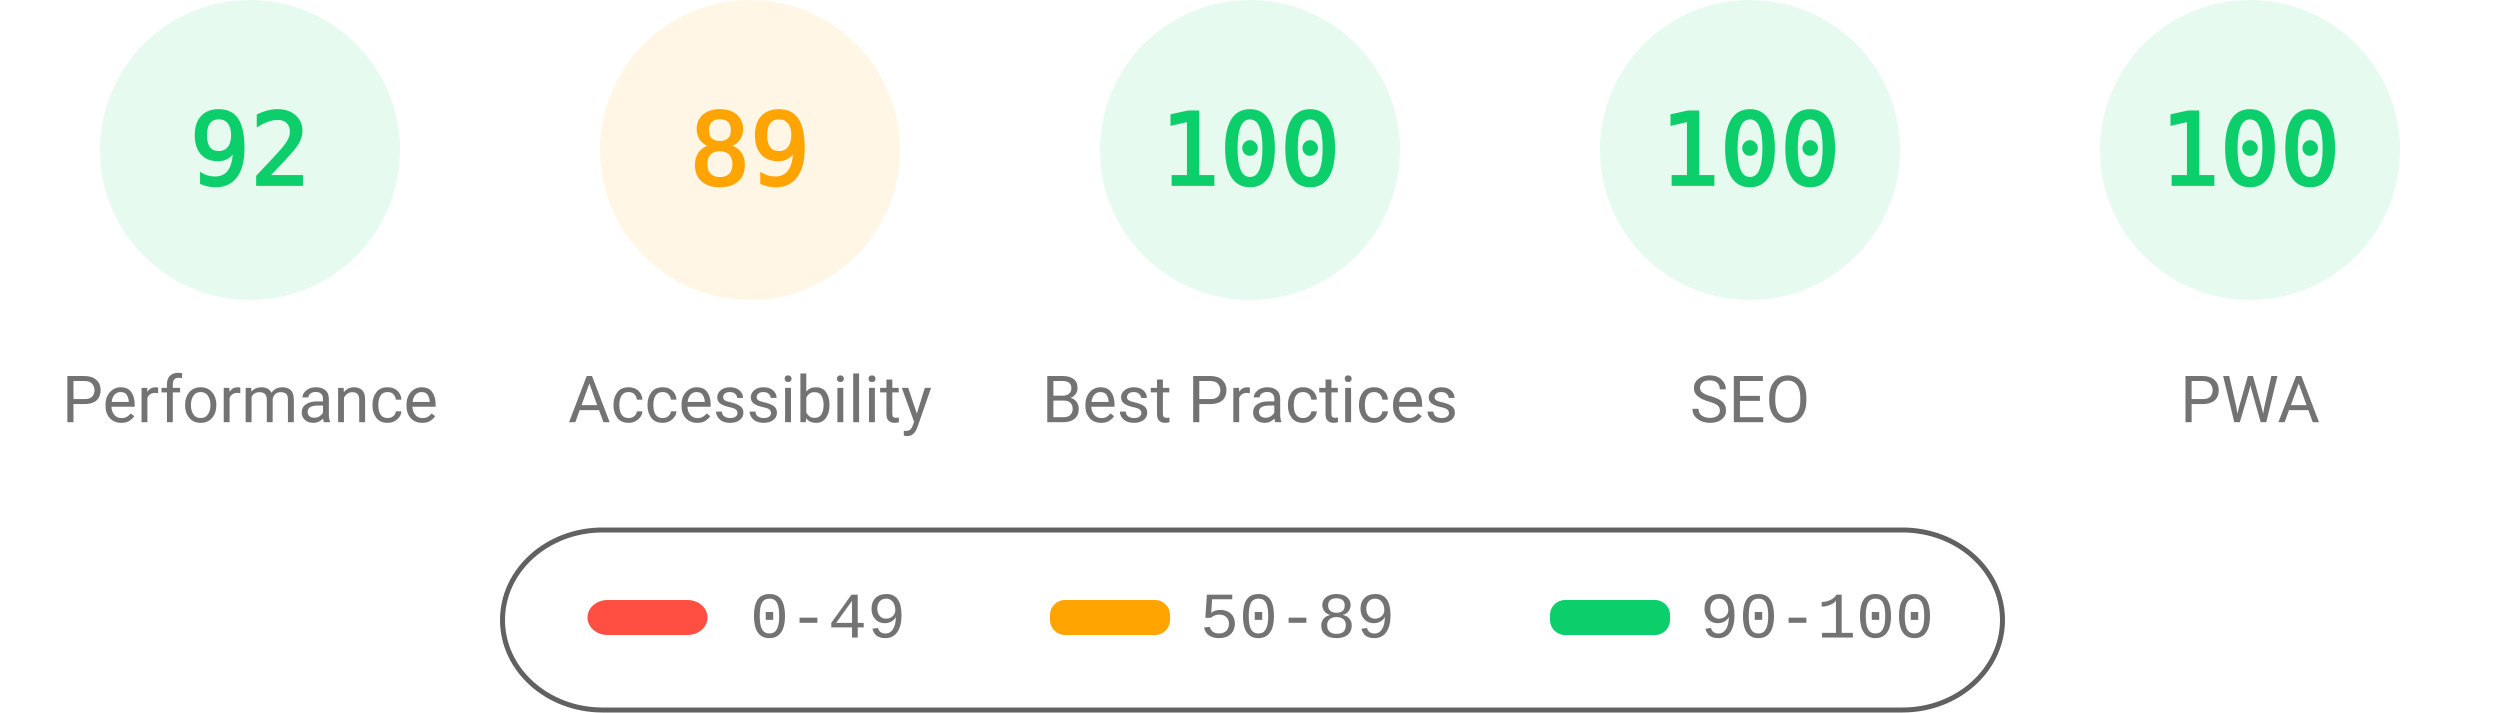
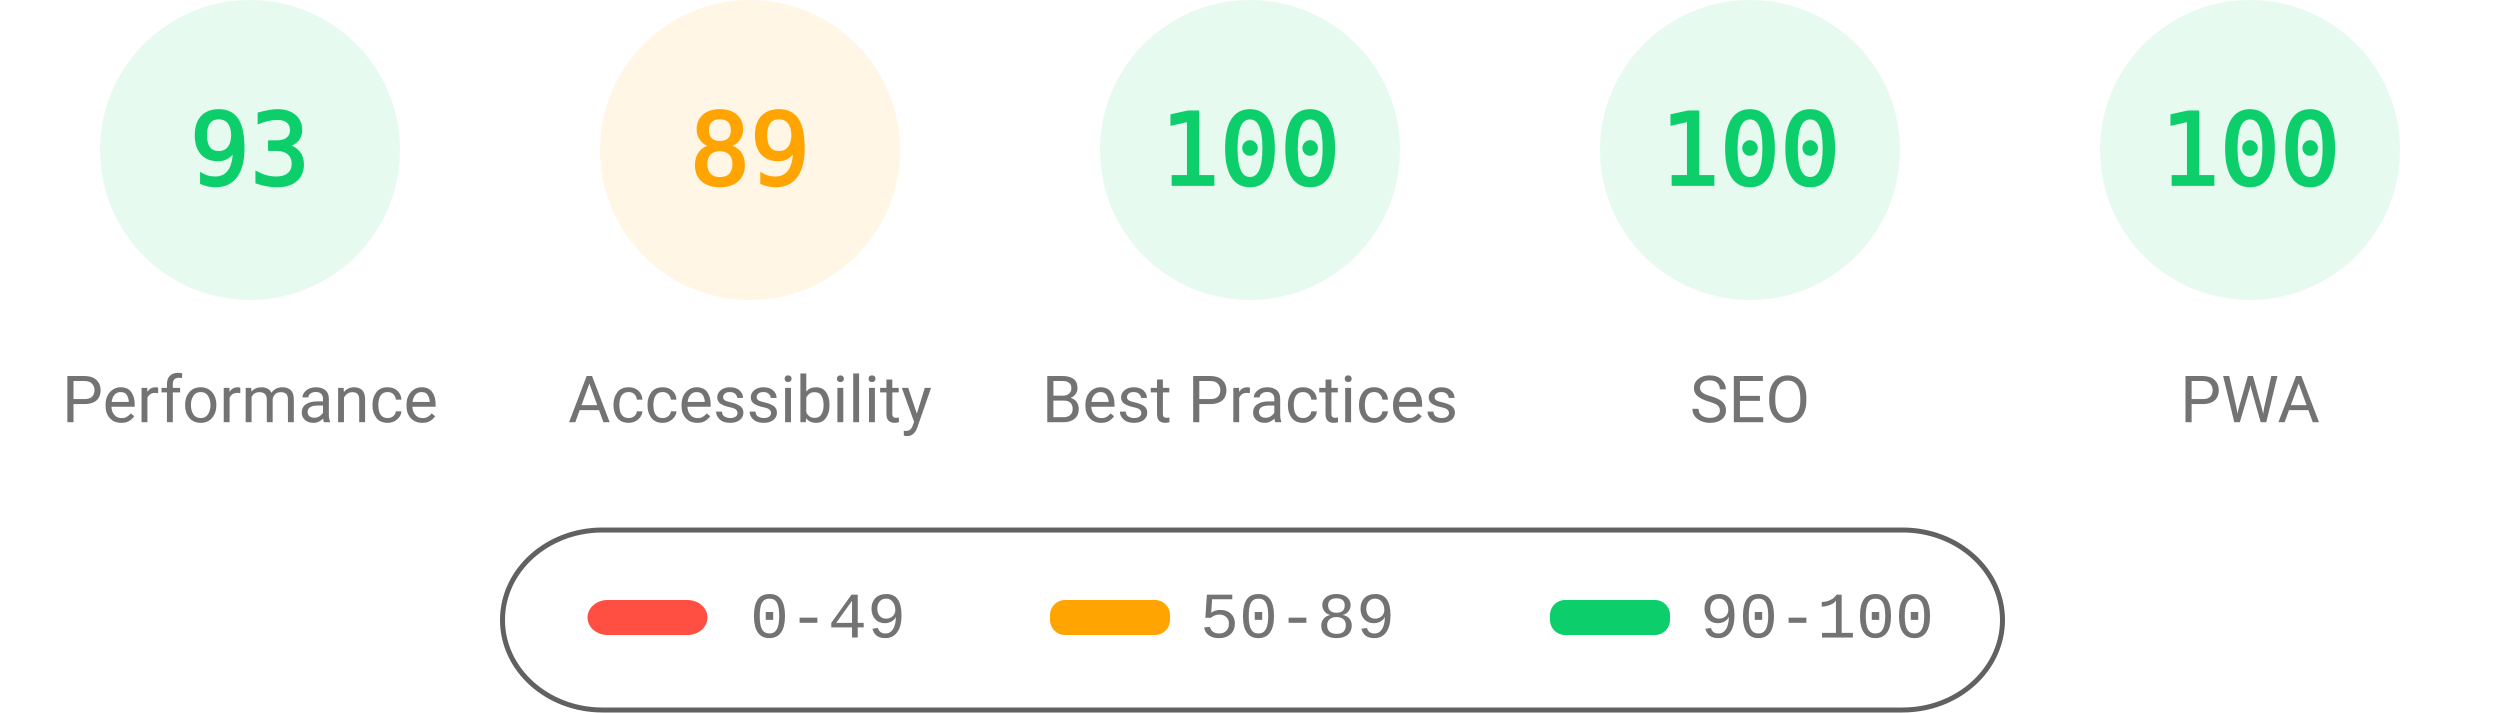
<svg xmlns="http://www.w3.org/2000/svg" fill="none" width="1000" height="285">
  <style>.gauge-base{opacity:.1}.gauge-arc{fill:none;animation-delay:250ms;stroke-linecap:round;transform:rotate(-90deg);transform-origin:100px 60px;animation:load-gauge 1s ease forwards}.guage-text{font-size:40px;font-family:monospace;text-align:center}.guage-red{color:#ff4e42;fill:#ff4e42;stroke:#ff4e42}.guage-orange{color:#ffa400;fill:#ffa400;stroke:#ffa400}.guage-green{color:#0cce6b;fill:#0cce6b;stroke:#0cce6b}.guage-undefined{color:#5c5c5c;fill:#5c5c5c;stroke:#5c5c5c}.guage-title{color:#737373;fill:#737373;stroke:none;font-size:26px;line-height:26px;font-family:Roboto,Halvetica,Arial,sans-serif}@keyframes load-gauge{from{stroke-dasharray:0 352.858}}</style>
  <svg class="guage-div guage-perf guage-green" viewBox="0 0 200 200" width="200" height="200">
    <circle class="gauge-base" r="56" cx="100" cy="60" stroke-width="8" />
-     <circle class="gauge-arc guage-arc-1" r="56" cx="100" cy="60" stroke-width="8" style="stroke-dasharray:323.709,351.858" />
-     <text class="guage-text" x="100" y="60" alignment-baseline="central" dominant-baseline="central" text-anchor="middle">92</text>
+     <circle class="gauge-arc guage-arc-1" r="56" cx="100" cy="60" stroke-width="8" style="stroke-dasharray:327.228,351.858" />
+     <text class="guage-text" x="100" y="60" alignment-baseline="central" dominant-baseline="central" text-anchor="middle">93</text>
    <text class="guage-title" x="100" y="160" alignment-baseline="central" dominant-baseline="central" text-anchor="middle">Performance</text>
  </svg>
  <svg class="guage-div guage-acc guage-orange" viewBox="0 0 200 200" width="200" height="200" x="200">
    <circle class="gauge-base" r="56" cx="100" cy="60" stroke-width="8" />
    <circle class="gauge-arc guage-arc-2" r="56" cx="100" cy="60" stroke-width="8" style="stroke-dasharray:313.154,351.858" />
    <text class="guage-text" x="100" y="60" alignment-baseline="central" dominant-baseline="central" text-anchor="middle">89</text>
    <text class="guage-title" x="100" y="160" alignment-baseline="central" dominant-baseline="central" text-anchor="middle">Accessibility</text>
  </svg>
  <svg class="guage-div guage-best guage-green" viewBox="0 0 200 200" width="200" height="200" x="400">
    <circle class="gauge-base" r="56" cx="100" cy="60" stroke-width="8" />
    <circle class="gauge-arc guage-arc-3" r="56" cx="100" cy="60" stroke-width="8" style="stroke-dasharray:351.858,351.858" />
    <text class="guage-text" x="100" y="60" alignment-baseline="central" dominant-baseline="central" text-anchor="middle">100</text>
    <text class="guage-title" x="100" y="160" alignment-baseline="central" dominant-baseline="central" text-anchor="middle">Best Practices</text>
  </svg>
  <svg class="guage-div guage-seo guage-green" viewBox="0 0 200 200" width="200" height="200" x="600">
    <circle class="gauge-base" r="56" cx="100" cy="60" stroke-width="8" />
    <circle class="gauge-arc guage-arc-4" r="56" cx="100" cy="60" stroke-width="8" style="stroke-dasharray:351.858,351.858" />
    <text class="guage-text" x="100" y="60" alignment-baseline="central" dominant-baseline="central" text-anchor="middle">100</text>
    <text class="guage-title" x="100" y="160" alignment-baseline="central" dominant-baseline="central" text-anchor="middle">SEO</text>
  </svg>
  <svg class="guage-div guage-pwa guage-green" viewBox="0 0 200 200" width="200" height="200" x="800">
    <circle class="gauge-base" r="56" cx="100" cy="60" stroke-width="8" />
    <circle class="gauge-arc guage-arc-4" r="56" cx="100" cy="60" stroke-width="8" style="stroke-dasharray:351.858,351.858" />
    <text class="guage-text" x="100" y="60" alignment-baseline="central" dominant-baseline="central" text-anchor="middle">100</text>
    <text class="guage-title" x="100" y="160" alignment-baseline="central" dominant-baseline="central" text-anchor="middle">PWA</text>
  </svg>
  <svg width="604" height="76" x="200" y="210">
    <path fill="none" id="canvas_background" d="M-1-1h604v80H-1z" />
    <rect fill-opacity="0" stroke="#616161" stroke-width="2" rx="40" id="svg_2" height="72" width="600" y="2" x="1" fill="#000" />
    <rect stroke="#000" rx="8" id="svg_3" height="14" width="48" y="30" x="35" stroke-opacity="null" stroke-width="0" fill="#ff4e42" />
    <rect stroke="#000" rx="6" id="svg_4" height="14" width="48" y="30" x="220" stroke-opacity="null" stroke-width="0" fill="#ffa400" />
    <rect stroke="#000" rx="6" id="svg_5" height="14" width="48" y="30" x="420" stroke-opacity="null" stroke-width="0" fill="#0cce6b" />
    <text xml:space="preserve" text-anchor="start" font-family="'Courier New', Courier, monospace" font-size="26" id="svg_6" y="45" x="100" stroke-opacity="null" stroke-width="0" stroke="#000" fill="#737373">0-49</text>
    <text xml:space="preserve" text-anchor="start" font-family="'Courier New', Courier, monospace" font-size="26" id="svg_7" y="45" x="280" stroke-opacity="null" stroke-width="0" stroke="#000" fill="#737373">50-89</text>
    <text xml:space="preserve" text-anchor="start" font-family="'Courier New', Courier, monospace" font-size="26" id="svg_8" y="45" x="480" stroke-opacity="null" stroke-width="0" stroke="#000" fill="#737373">90-100</text>
  </svg>
</svg>
